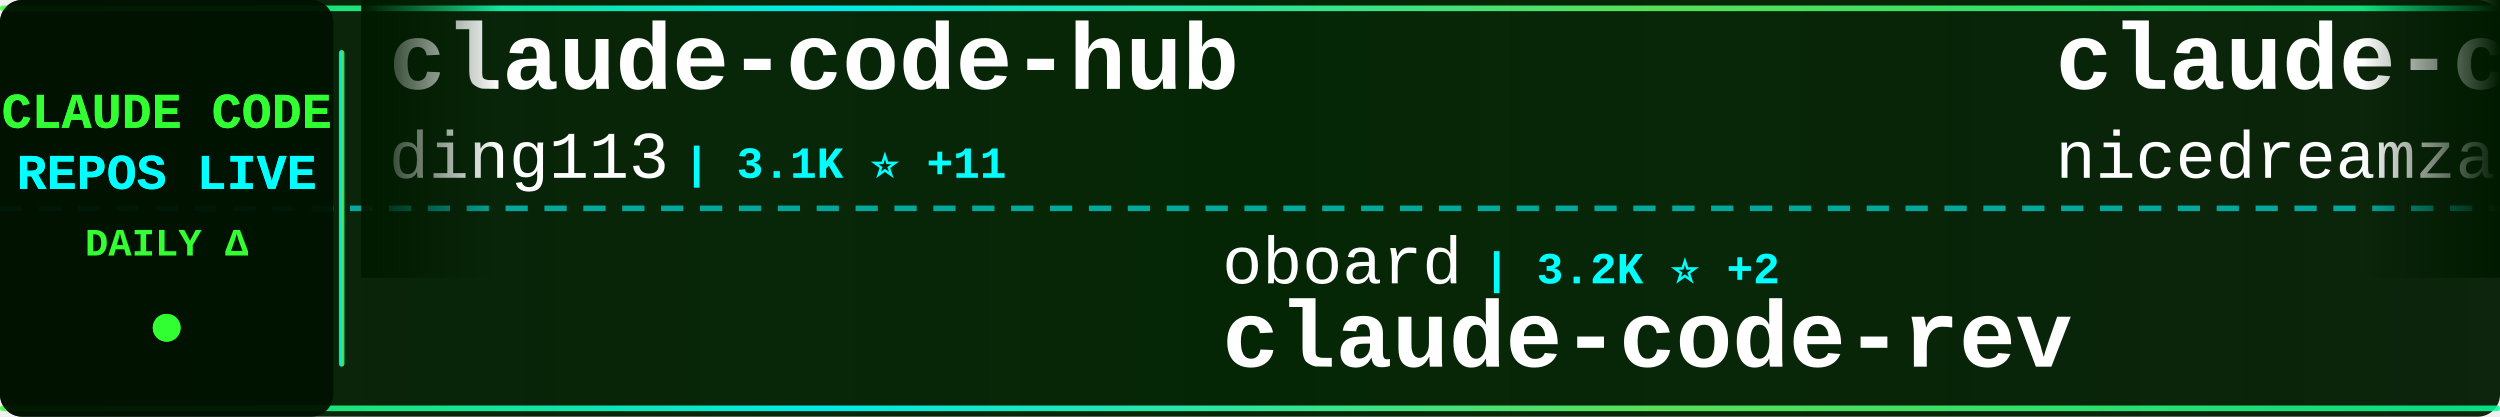
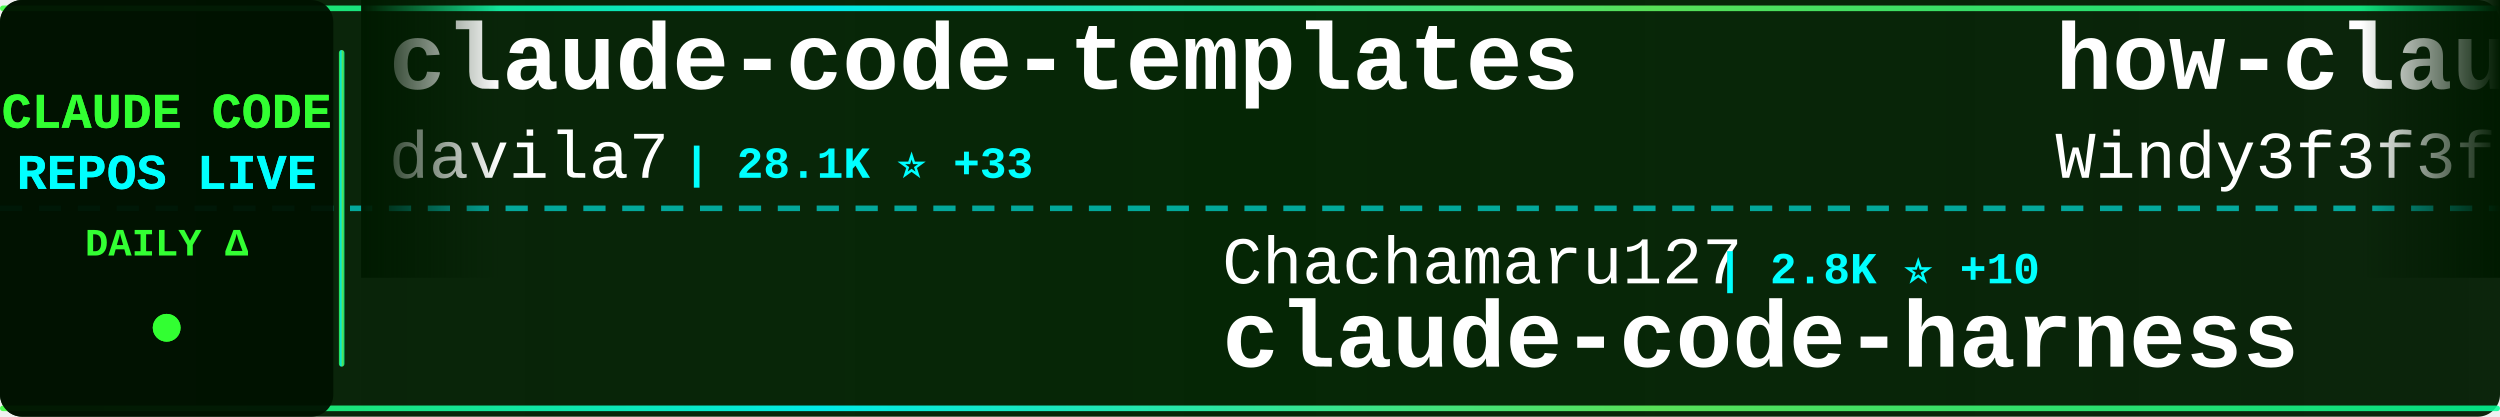
<svg xmlns="http://www.w3.org/2000/svg" width="900" height="150">
  <defs>
    <linearGradient id="tickerBg" x1="0%" y1="0%" x2="100%" y2="0%">
      <stop offset="0%" style="stop-color:#001a00;stop-opacity:0.95" />
      <stop offset="50%" style="stop-color:#002200;stop-opacity:0.98" />
      <stop offset="100%" style="stop-color:#001a00;stop-opacity:0.95" />
    </linearGradient>
    <linearGradient id="borderGrad" x1="0%" y1="0%" x2="100%" y2="0%">
      <stop offset="0%" style="stop-color:#33ff33;stop-opacity:0.85">
        <animate attributeName="stop-opacity" values="0.85;1;0.85" dur="2s" repeatCount="indefinite" />
      </stop>
      <stop offset="33%" style="stop-color:#00ffff;stop-opacity:0.9">
        <animate attributeName="stop-opacity" values="0.9;1;0.9" dur="2.2s" repeatCount="indefinite" />
      </stop>
      <stop offset="66%" style="stop-color:#66ff66;stop-opacity:0.85">
        <animate attributeName="stop-opacity" values="0.85;1;0.85" dur="1.8s" repeatCount="indefinite" />
      </stop>
      <stop offset="100%" style="stop-color:#00ff99;stop-opacity:0.85">
        <animate attributeName="stop-opacity" values="0.85;1;0.85" dur="2s" repeatCount="indefinite" />
      </stop>
    </linearGradient>
    <filter id="textGlow">
      <feGaussianBlur stdDeviation="0.1" result="coloredBlur" />
      <feMerge>
        <feMergeNode in="coloredBlur" />
        <feMergeNode in="SourceGraphic" />
      </feMerge>
    </filter>
    <filter id="metricGlow">
      <feGaussianBlur stdDeviation="0.2" result="coloredBlur" />
      <feMerge>
        <feMergeNode in="coloredBlur" />
        <feMergeNode in="SourceGraphic" />
      </feMerge>
    </filter>
    <linearGradient id="leftFade" x1="0%" y1="0%" x2="100%" y2="0%">
      <stop offset="0%" style="stop-color:#001a00;stop-opacity:1" />
      <stop offset="100%" style="stop-color:#001a00;stop-opacity:0" />
    </linearGradient>
    <linearGradient id="rightFade" x1="0%" y1="0%" x2="100%" y2="0%">
      <stop offset="0%" style="stop-color:#001a00;stop-opacity:0" />
      <stop offset="100%" style="stop-color:#001a00;stop-opacity:1" />
    </linearGradient>
  </defs>
  <rect width="900" height="150" fill="url(#tickerBg)" rx="8" />
  <rect x="0" y="2" width="900" height="2" fill="url(#borderGrad)" rx="1" />
  <rect x="0" y="146" width="900" height="2" fill="url(#borderGrad)" rx="1" />
  <line x1="0" y1="75" x2="900" y2="75" stroke="#00ffff" stroke-width="2" stroke-dasharray="8 6" opacity="0.6" />
  <rect x="0" y="0" width="120" height="150" fill="#001100" opacity="0.95" rx="8" />
  <text x="60" y="46" font-family="'Courier New', monospace" font-size="18" font-weight="bold" fill="#33ff33" text-anchor="middle" filter="url(#textGlow)">
    CLAUDE CODE
  </text>
  <text x="60" y="68" font-family="'Courier New', monospace" font-size="18" font-weight="bold" fill="#00ffff" text-anchor="middle" filter="url(#textGlow)">
    REPOS LIVE
  </text>
  <text x="60" y="92" font-family="'Courier New', monospace" font-size="14" font-weight="bold" fill="#33ff33" text-anchor="middle">
    DAILY Δ
  </text>
  <circle cx="60" cy="118" r="5" fill="#33ff33" filter="url(#metricGlow)">
    <animate attributeName="r" values="4;6;4" dur="1.5s" repeatCount="indefinite" />
    <animate attributeName="opacity" values="0.6;1;0.6" dur="1.5s" repeatCount="indefinite" />
  </circle>
  <rect x="122" y="18" width="2" height="114" fill="url(#borderGrad)" rx="1" />
  <clipPath id="tickerClip">
    <rect x="130" y="0" width="770" height="150" />
  </clipPath>
  <g clip-path="url(#tickerClip)">
    <g id="tickerItems">
      <animateTransform attributeName="transform" attributeType="XML" type="translate" from="0 0" to="-3000 0" dur="54s" repeatCount="indefinite" />
      <g transform="translate(0, 0)">
-         <text x="140" y="32" font-family="'Courier New', monospace" font-size="34" font-weight="bold" fill="#ffffff">claude-code-hub</text>
-         <text x="140" y="64" font-family="'Courier New', monospace" font-size="24" font-weight="normal" fill="#ffffff" opacity="1.0">ding113</text>
-         <text x="246" y="64" font-family="'Courier New', monospace" font-size="16" font-weight="bold" fill="#00ffff"> | 3.1K ⭐ +11</text>
+         <text x="140" y="32" font-family="'Courier New', monospace" font-size="34" font-weight="bold" fill="#ffffff">claude-code-templates</text>
+         <text x="140" y="64" font-family="'Courier New', monospace" font-size="24" font-weight="normal" fill="#ffffff" opacity="1.0">davila7</text>
+         <text x="246" y="64" font-family="'Courier New', monospace" font-size="16" font-weight="bold" fill="#00ffff"> | 28.1K ⭐ +33</text>
      </g>
      <g transform="translate(300, 0)">
-         <text x="140" y="102" font-family="'Courier New', monospace" font-size="24" font-weight="normal" fill="#ffffff" opacity="1.0">oboard</text>
-         <text x="234" y="102" font-family="'Courier New', monospace" font-size="16" font-weight="bold" fill="#00ffff"> | 3.2K ⭐ +2</text>
-         <text x="140" y="132" font-family="'Courier New', monospace" font-size="34" font-weight="bold" fill="#ffffff">claude-code-rev</text>
+         <text x="140" y="102" font-family="'Courier New', monospace" font-size="24" font-weight="normal" fill="#ffffff" opacity="1.0">Chachamaru127</text>
+         <text x="318" y="102" font-family="'Courier New', monospace" font-size="16" font-weight="bold" fill="#00ffff"> | 2.8K ⭐ +10</text>
+         <text x="140" y="132" font-family="'Courier New', monospace" font-size="34" font-weight="bold" fill="#ffffff">claude-code-harness</text>
      </g>
      <g transform="translate(600, 0)">
-         <text x="140" y="32" font-family="'Courier New', monospace" font-size="34" font-weight="bold" fill="#ffffff">claude-code-local</text>
-         <text x="140" y="64" font-family="'Courier New', monospace" font-size="24" font-weight="normal" fill="#ffffff" opacity="1.0">nicedreamzapp</text>
-         <text x="318" y="64" font-family="'Courier New', monospace" font-size="16" font-weight="bold" fill="#00ffff"> | 2.8K ⭐ +23</text>
+         <text x="140" y="32" font-family="'Courier New', monospace" font-size="34" font-weight="bold" fill="#ffffff">how-claude-code-works</text>
+         <text x="140" y="64" font-family="'Courier New', monospace" font-size="24" font-weight="normal" fill="#ffffff" opacity="1.0">Windy3f3f3f3f</text>
+         <text x="318" y="64" font-family="'Courier New', monospace" font-size="16" font-weight="bold" fill="#00ffff"> | 2.7K ⭐ +13</text>
      </g>
      <g transform="translate(900, 0)">
-         <text x="140" y="102" font-family="'Courier New', monospace" font-size="24" font-weight="normal" fill="#ffffff" opacity="1.0">shareAI-lab</text>
-         <text x="294" y="102" font-family="'Courier New', monospace" font-size="16" font-weight="bold" fill="#00ffff"> | 67.2K ⭐ +271</text>
-         <text x="140" y="132" font-family="'Courier New', monospace" font-size="34" font-weight="bold" fill="#ffffff">learn-claude-code</text>
+         <text x="140" y="102" font-family="'Courier New', monospace" font-size="24" font-weight="normal" fill="#ffffff" opacity="1.0">ding113</text>
+         <text x="246" y="102" font-family="'Courier New', monospace" font-size="16" font-weight="bold" fill="#00ffff"> | 3.1K ⭐ +12</text>
+         <text x="140" y="132" font-family="'Courier New', monospace" font-size="34" font-weight="bold" fill="#ffffff">claude-code-hub</text>
      </g>
      <g transform="translate(1200, 0)">
-         <text x="140" y="32" font-family="'Courier New', monospace" font-size="34" font-weight="bold" fill="#ffffff">claude-code-action</text>
-         <text x="140" y="64" font-family="'Courier New', monospace" font-size="24" font-weight="normal" fill="#ffffff" opacity="1.0">anthropics</text>
-         <text x="282" y="64" font-family="'Courier New', monospace" font-size="16" font-weight="bold" fill="#00ffff"> | 8.0K ⭐ +15</text>
+         <text x="140" y="32" font-family="'Courier New', monospace" font-size="34" font-weight="bold" fill="#ffffff">ClaudeCode</text>
+         <text x="140" y="64" font-family="'Courier New', monospace" font-size="24" font-weight="normal" fill="#ffffff" opacity="1.0">guanshan</text>
+         <text x="258" y="64" font-family="'Courier New', monospace" font-size="16" font-weight="bold" fill="#00ffff"> | 60 ⭐</text>
      </g>
      <g transform="translate(1500, 0)">
-         <text x="140" y="102" font-family="'Courier New', monospace" font-size="24" font-weight="normal" fill="#ffffff" opacity="1.0">ChinaSiro</text>
-         <text x="270" y="102" font-family="'Courier New', monospace" font-size="16" font-weight="bold" fill="#00ffff"> | 9.4K ⭐ +11</text>
-         <text x="140" y="132" font-family="'Courier New', monospace" font-size="34" font-weight="bold" fill="#ffffff">claude-code-sourcemap</text>
+         <text x="140" y="102" font-family="'Courier New', monospace" font-size="24" font-weight="normal" fill="#ffffff" opacity="1.0">kodu-ai</text>
+         <text x="246" y="102" font-family="'Courier New', monospace" font-size="16" font-weight="bold" fill="#00ffff"> | 5.3K ⭐</text>
+         <text x="140" y="132" font-family="'Courier New', monospace" font-size="34" font-weight="bold" fill="#ffffff">claude-coder</text>
      </g>
      <g transform="translate(1800, 0)">
-         <text x="140" y="32" font-family="'Courier New', monospace" font-size="34" font-weight="bold" fill="#ffffff">Claude-Code</text>
-         <text x="140" y="64" font-family="'Courier New', monospace" font-size="24" font-weight="normal" fill="#ffffff" opacity="1.0">pengchengneo</text>
-         <text x="306" y="64" font-family="'Courier New', monospace" font-size="16" font-weight="bold" fill="#00ffff"> | 1.5K ⭐ +3</text>
+         <text x="140" y="32" font-family="'Courier New', monospace" font-size="34" font-weight="bold" fill="#ffffff">claude-code-settings</text>
+         <text x="140" y="64" font-family="'Courier New', monospace" font-size="24" font-weight="normal" fill="#ffffff" opacity="1.0">feiskyer</text>
+         <text x="258" y="64" font-family="'Courier New', monospace" font-size="16" font-weight="bold" fill="#00ffff"> | 1.6K ⭐</text>
      </g>
      <g transform="translate(2100, 0)">
-         <text x="140" y="102" font-family="'Courier New', monospace" font-size="24" font-weight="normal" fill="#ffffff" opacity="1.0">Alishahryar1</text>
-         <text x="306" y="102" font-family="'Courier New', monospace" font-size="16" font-weight="bold" fill="#00ffff"> | 35.1K ⭐ +221</text>
-         <text x="140" y="132" font-family="'Courier New', monospace" font-size="34" font-weight="bold" fill="#ffffff">free-claude-code</text>
+         <text x="140" y="102" font-family="'Courier New', monospace" font-size="24" font-weight="normal" fill="#ffffff" opacity="1.0">musistudio</text>
+         <text x="282" y="102" font-family="'Courier New', monospace" font-size="16" font-weight="bold" fill="#00ffff"> | 35.1K ⭐ +57</text>
+         <text x="140" y="132" font-family="'Courier New', monospace" font-size="34" font-weight="bold" fill="#ffffff">claude-code-router</text>
      </g>
      <g transform="translate(2400, 0)">
-         <text x="140" y="32" font-family="'Courier New', monospace" font-size="34" font-weight="bold" fill="#ffffff">claude-code-hooks-master...</text>
-         <text x="140" y="64" font-family="'Courier New', monospace" font-size="24" font-weight="normal" fill="#ffffff" opacity="1.0">disler</text>
-         <text x="234" y="64" font-family="'Courier New', monospace" font-size="16" font-weight="bold" fill="#00ffff"> | 3.8K ⭐ +4</text>
+         <text x="140" y="32" font-family="'Courier New', monospace" font-size="34" font-weight="bold" fill="#ffffff">Open-ClaudeCode</text>
+         <text x="140" y="64" font-family="'Courier New', monospace" font-size="24" font-weight="normal" fill="#ffffff" opacity="1.0">LING71671</text>
+         <text x="270" y="64" font-family="'Courier New', monospace" font-size="16" font-weight="bold" fill="#00ffff"> | 890 ⭐ +1</text>
      </g>
      <g transform="translate(2700, 0)">
-         <text x="140" y="102" font-family="'Courier New', monospace" font-size="24" font-weight="normal" fill="#ffffff" opacity="1.0">jeremylongshore</text>
-         <text x="342" y="102" font-family="'Courier New', monospace" font-size="16" font-weight="bold" fill="#00ffff"> | 2.4K ⭐ +4</text>
-         <text x="140" y="132" font-family="'Courier New', monospace" font-size="34" font-weight="bold" fill="#ffffff">claude-code-plugins-plus...</text>
+         <text x="140" y="102" font-family="'Courier New', monospace" font-size="24" font-weight="normal" fill="#ffffff" opacity="1.0">chauncygu</text>
+         <text x="270" y="102" font-family="'Courier New', monospace" font-size="16" font-weight="bold" fill="#00ffff"> | 2.6K ⭐ +2</text>
+         <text x="140" y="132" font-family="'Courier New', monospace" font-size="34" font-weight="bold" fill="#ffffff">collection-claude-code-s...</text>
      </g>
      <g transform="translate(3000, 0)">
-         <text x="140" y="32" font-family="'Courier New', monospace" font-size="34" font-weight="bold" fill="#ffffff">claude-code-hub</text>
-         <text x="140" y="64" font-family="'Courier New', monospace" font-size="24" font-weight="normal" fill="#ffffff" opacity="1.0">ding113</text>
-         <text x="246" y="64" font-family="'Courier New', monospace" font-size="16" font-weight="bold" fill="#00ffff"> | 3.1K ⭐ +11</text>
+         <text x="140" y="32" font-family="'Courier New', monospace" font-size="34" font-weight="bold" fill="#ffffff">claude-code-templates</text>
+         <text x="140" y="64" font-family="'Courier New', monospace" font-size="24" font-weight="normal" fill="#ffffff" opacity="1.0">davila7</text>
+         <text x="246" y="64" font-family="'Courier New', monospace" font-size="16" font-weight="bold" fill="#00ffff"> | 28.1K ⭐ +33</text>
      </g>
      <g transform="translate(3300, 0)">
-         <text x="140" y="102" font-family="'Courier New', monospace" font-size="24" font-weight="normal" fill="#ffffff" opacity="1.0">oboard</text>
-         <text x="234" y="102" font-family="'Courier New', monospace" font-size="16" font-weight="bold" fill="#00ffff"> | 3.2K ⭐ +2</text>
-         <text x="140" y="132" font-family="'Courier New', monospace" font-size="34" font-weight="bold" fill="#ffffff">claude-code-rev</text>
+         <text x="140" y="102" font-family="'Courier New', monospace" font-size="24" font-weight="normal" fill="#ffffff" opacity="1.0">Chachamaru127</text>
+         <text x="318" y="102" font-family="'Courier New', monospace" font-size="16" font-weight="bold" fill="#00ffff"> | 2.8K ⭐ +10</text>
+         <text x="140" y="132" font-family="'Courier New', monospace" font-size="34" font-weight="bold" fill="#ffffff">claude-code-harness</text>
      </g>
      <g transform="translate(3600, 0)">
-         <text x="140" y="32" font-family="'Courier New', monospace" font-size="34" font-weight="bold" fill="#ffffff">claude-code-local</text>
-         <text x="140" y="64" font-family="'Courier New', monospace" font-size="24" font-weight="normal" fill="#ffffff" opacity="1.0">nicedreamzapp</text>
-         <text x="318" y="64" font-family="'Courier New', monospace" font-size="16" font-weight="bold" fill="#00ffff"> | 2.8K ⭐ +23</text>
+         <text x="140" y="32" font-family="'Courier New', monospace" font-size="34" font-weight="bold" fill="#ffffff">how-claude-code-works</text>
+         <text x="140" y="64" font-family="'Courier New', monospace" font-size="24" font-weight="normal" fill="#ffffff" opacity="1.0">Windy3f3f3f3f</text>
+         <text x="318" y="64" font-family="'Courier New', monospace" font-size="16" font-weight="bold" fill="#00ffff"> | 2.7K ⭐ +13</text>
      </g>
      <g transform="translate(3900, 0)">
-         <text x="140" y="102" font-family="'Courier New', monospace" font-size="24" font-weight="normal" fill="#ffffff" opacity="1.0">shareAI-lab</text>
-         <text x="294" y="102" font-family="'Courier New', monospace" font-size="16" font-weight="bold" fill="#00ffff"> | 67.2K ⭐ +271</text>
-         <text x="140" y="132" font-family="'Courier New', monospace" font-size="34" font-weight="bold" fill="#ffffff">learn-claude-code</text>
+         <text x="140" y="102" font-family="'Courier New', monospace" font-size="24" font-weight="normal" fill="#ffffff" opacity="1.0">ding113</text>
+         <text x="246" y="102" font-family="'Courier New', monospace" font-size="16" font-weight="bold" fill="#00ffff"> | 3.1K ⭐ +12</text>
+         <text x="140" y="132" font-family="'Courier New', monospace" font-size="34" font-weight="bold" fill="#ffffff">claude-code-hub</text>
      </g>
    </g>
  </g>
  <rect x="130" y="0" width="50" height="100" fill="url(#leftFade)" />
  <rect x="850" y="0" width="50" height="100" fill="url(#rightFade)" />
</svg>
